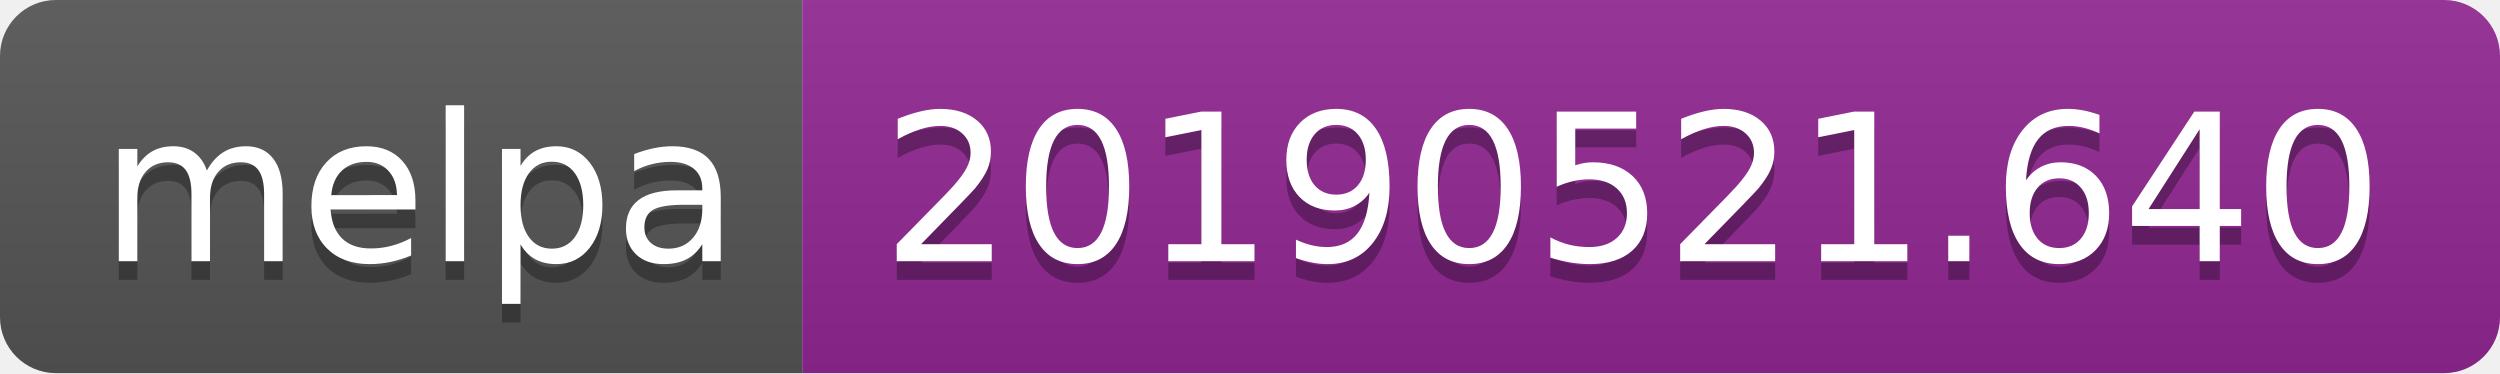
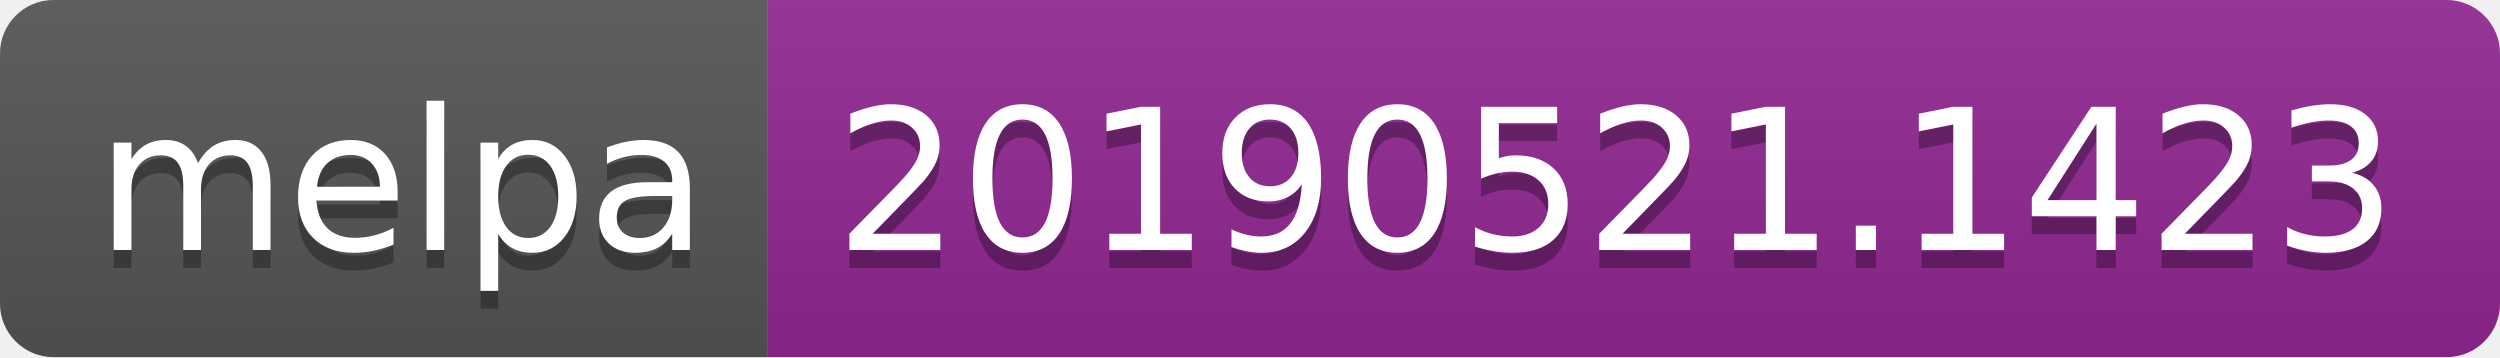
- <svg xmlns="http://www.w3.org/2000/svg" width="134" height="20">
+ <svg xmlns="http://www.w3.org/2000/svg" width="140" height="20">
  <linearGradient id="b" x2="0" y2="100%">
    <stop offset="0" stop-color="#bbb" stop-opacity=".1" />
    <stop offset="1" stop-opacity=".1" />
  </linearGradient>
  <clipPath id="a">
-     <rect width="134" height="20" rx="3" fill="#fff" />
+     <rect width="140" height="20" rx="3" fill="#fff" />
  </clipPath>
  <g clip-path="url(#a)">
    <path fill="#555" d="M0 0h43v20H0z" />
-     <path fill="#922793" d="M43 0h91v20H43z" />
-     <path fill="url(#b)" d="M0 0h134v20H0z" />
+     <path fill="#922793" d="M43 0h97v20H43z" />
+     <path fill="url(#b)" d="M0 0h140v20H0z" />
  </g>
  <g fill="#fff" text-anchor="middle" font-family="DejaVu Sans,Verdana,Geneva,sans-serif" font-size="110">
    <text x="225" y="150" fill="#010101" fill-opacity=".3" transform="scale(.1)" textLength="330">melpa</text>
    <text x="225" y="140" transform="scale(.1)" textLength="330">melpa</text>
-     <text x="875" y="150" fill="#010101" fill-opacity=".3" transform="scale(.1)" textLength="810">20190521.640</text>
-     <text x="875" y="140" transform="scale(.1)" textLength="810">20190521.640</text>
+     <text x="905" y="150" fill="#010101" fill-opacity=".3" transform="scale(.1)" textLength="870">20190521.1423</text>
+     <text x="905" y="140" transform="scale(.1)" textLength="870">20190521.1423</text>
  </g>
</svg>
